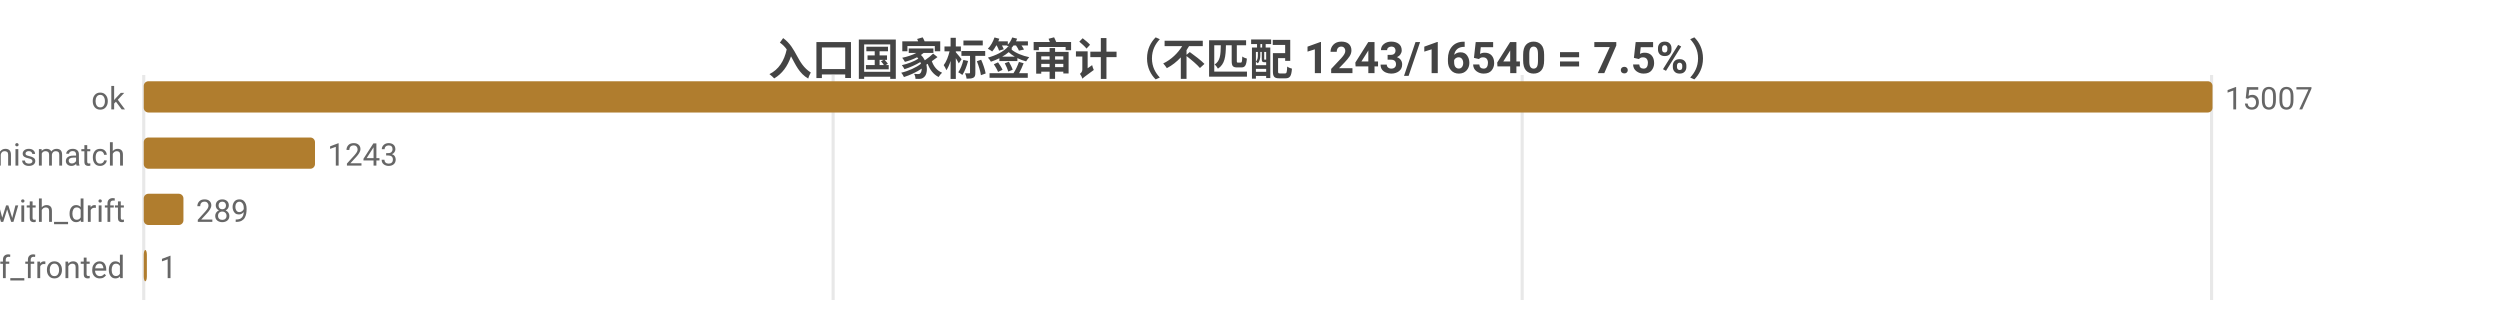
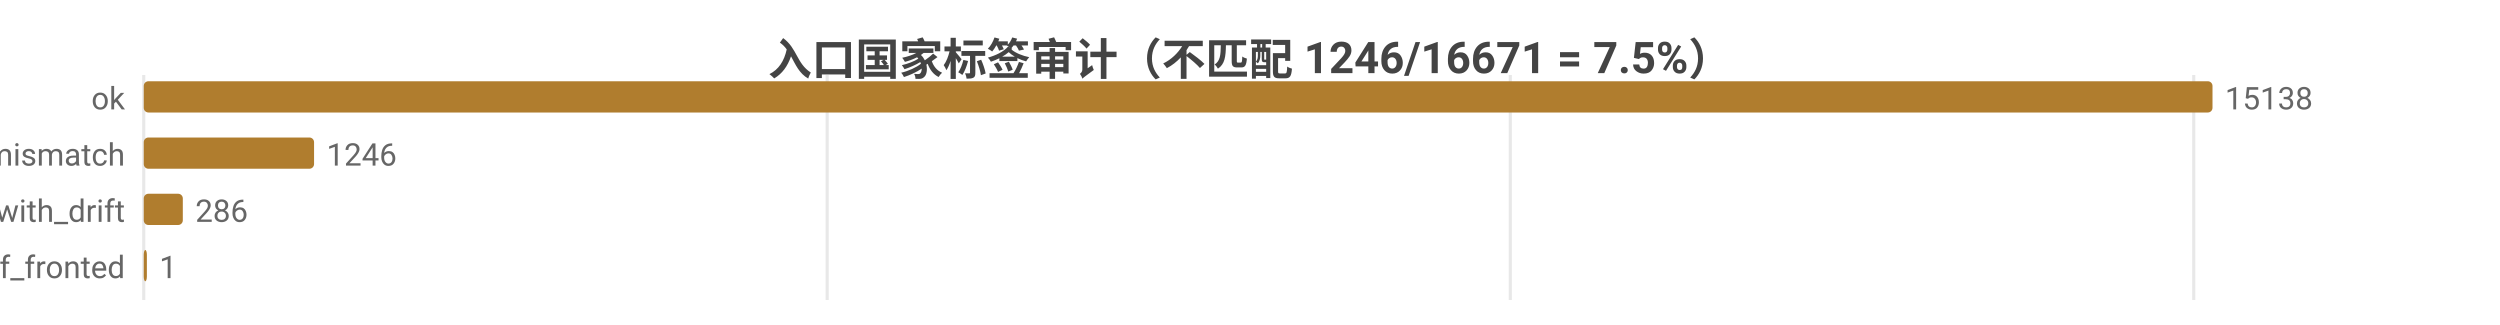
<svg xmlns="http://www.w3.org/2000/svg" width="800" height="104" viewBox="0 0 800 104">
  <rect width="800" height="104" fill="#ffffff" />
  <style>text{font-family:system-ui,-apple-system,'Segoe UI',Roboto,'PingFang SC','Microsoft YaHei','Noto Sans CJK SC',sans-serif}.g{stroke:#e8e8e8;stroke-width:1}.a{stroke:#999;stroke-width:1}.t{font-size:10px;fill:#666}.m{font-size:10px;text-anchor:middle;fill:#666}.e{font-size:10px;text-anchor:end;fill:#666}.l{font-size:11px;fill:#333}.tt{font-size:14px;font-weight:600;text-anchor:middle;fill:#444}.em{font-size:13px;text-anchor:middle;fill:#999}</style>
-   <text class="tt" x="400.0" y="24">入口国家标签审计（不匹配 1243/16540 = 7.5%）</text>
+   <text class="tt" x="400.0" y="24">入口国家标签审计（不匹配 1246/16671 = 7.5%）</text>
  <line class="g" x1="46" y1="24" x2="46" y2="96" />
-   <line class="g" x1="266.6" y1="24" x2="266.6" y2="96" />
-   <line class="g" x1="487.1" y1="24" x2="487.1" y2="96" />
-   <line class="g" x1="707.7" y1="24" x2="707.7" y2="96" />
+   <line class="g" x1="264.7" y1="24" x2="264.7" y2="96" />
+   <line class="g" x1="483.3" y1="24" x2="483.3" y2="96" />
+   <line class="g" x1="702.0" y1="24" x2="702.0" y2="96" />
  <text class="e" x="40" y="35">ok</text>
  <rect x="46" y="26" width="662" height="10" fill="#b07d2e" rx="1.5" />
-   <text class="t" x="712" y="35">15007</text>
+   <text class="t" x="712" y="35">15138</text>
  <text class="e" x="40" y="53">tag_mismatch</text>
-   <rect x="46" y="44" width="54.8" height="10" fill="#b07d2e" rx="1.5" />
-   <text class="t" x="104.8" y="53">1243</text>
+   <rect x="46" y="44" width="54.5" height="10" fill="#b07d2e" rx="1.5" />
+   <text class="t" x="104.5" y="53">1246</text>
  <text class="e" x="40" y="71">ok_with_drift</text>
-   <rect x="46" y="62" width="12.7" height="10" fill="#b07d2e" rx="1.5" />
-   <text class="t" x="62.7" y="71">289</text>
+   <rect x="46" y="62" width="12.5" height="10" fill="#b07d2e" rx="1.5" />
+   <text class="t" x="62.5" y="71">286</text>
  <text class="e" x="40" y="89">cf_fronted</text>
  <rect x="46" y="80" width="1" height="10" fill="#b07d2e" rx="1.5" />
  <text class="t" x="51" y="89">1</text>
</svg>
